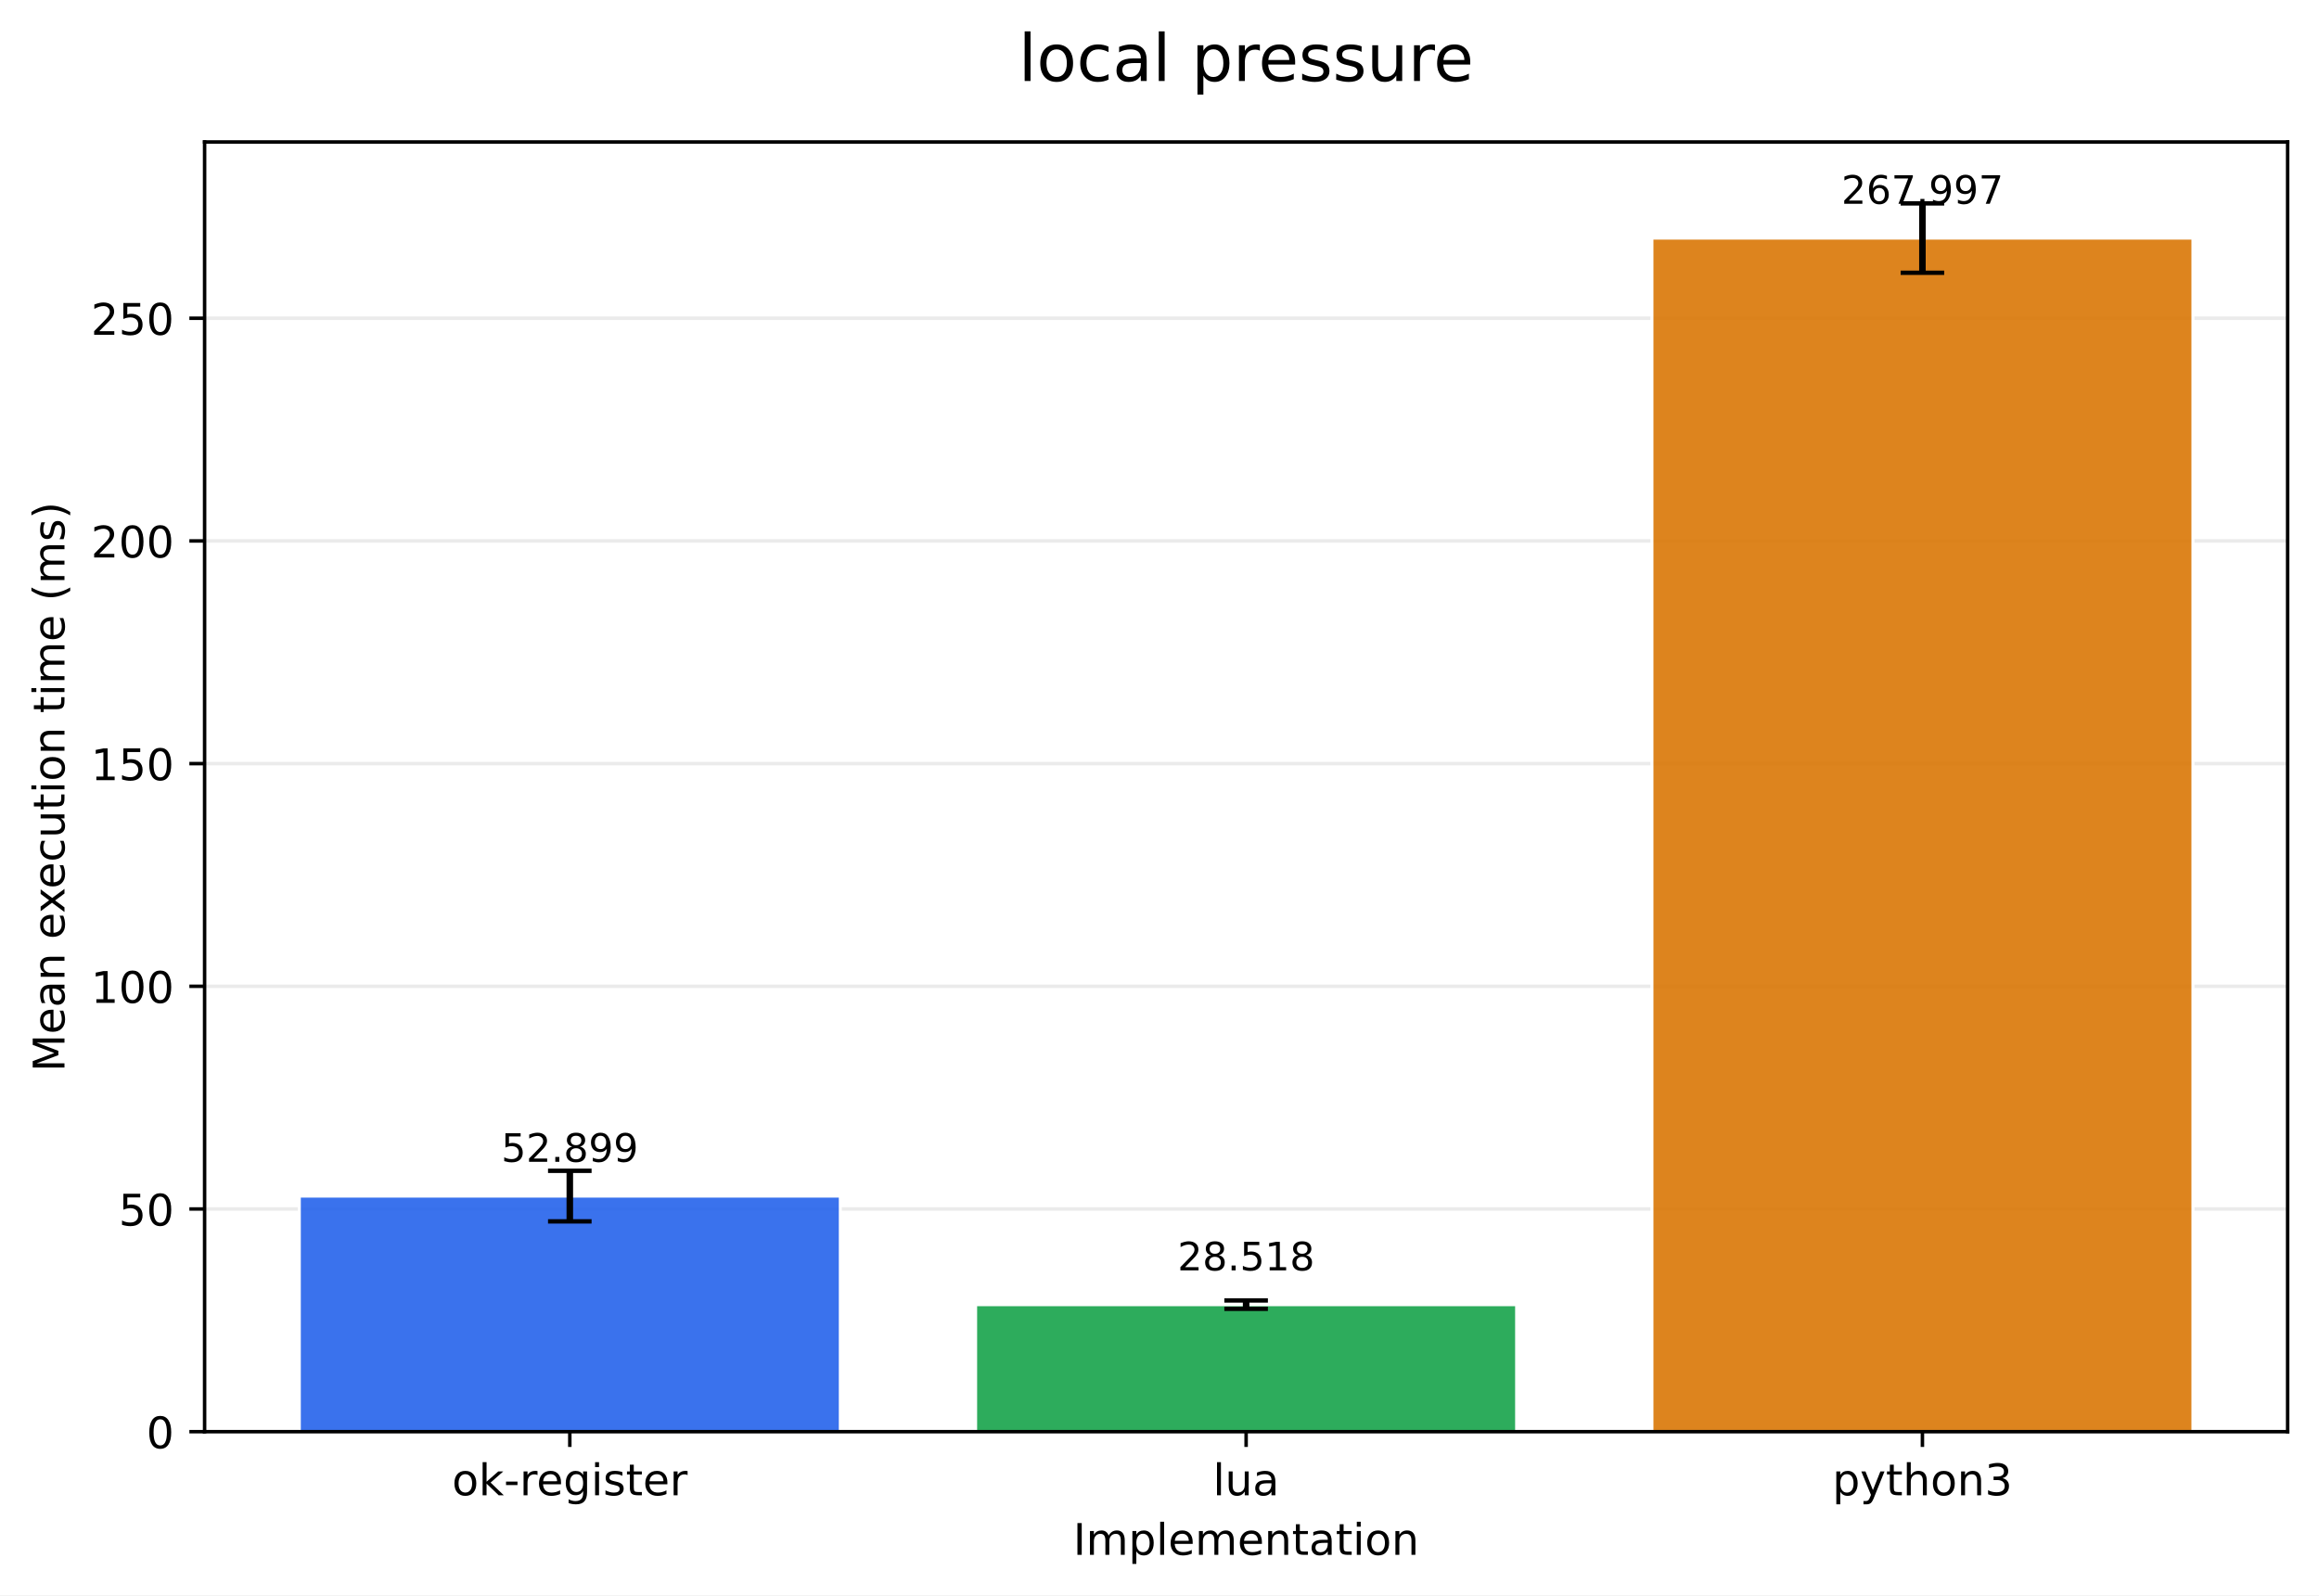
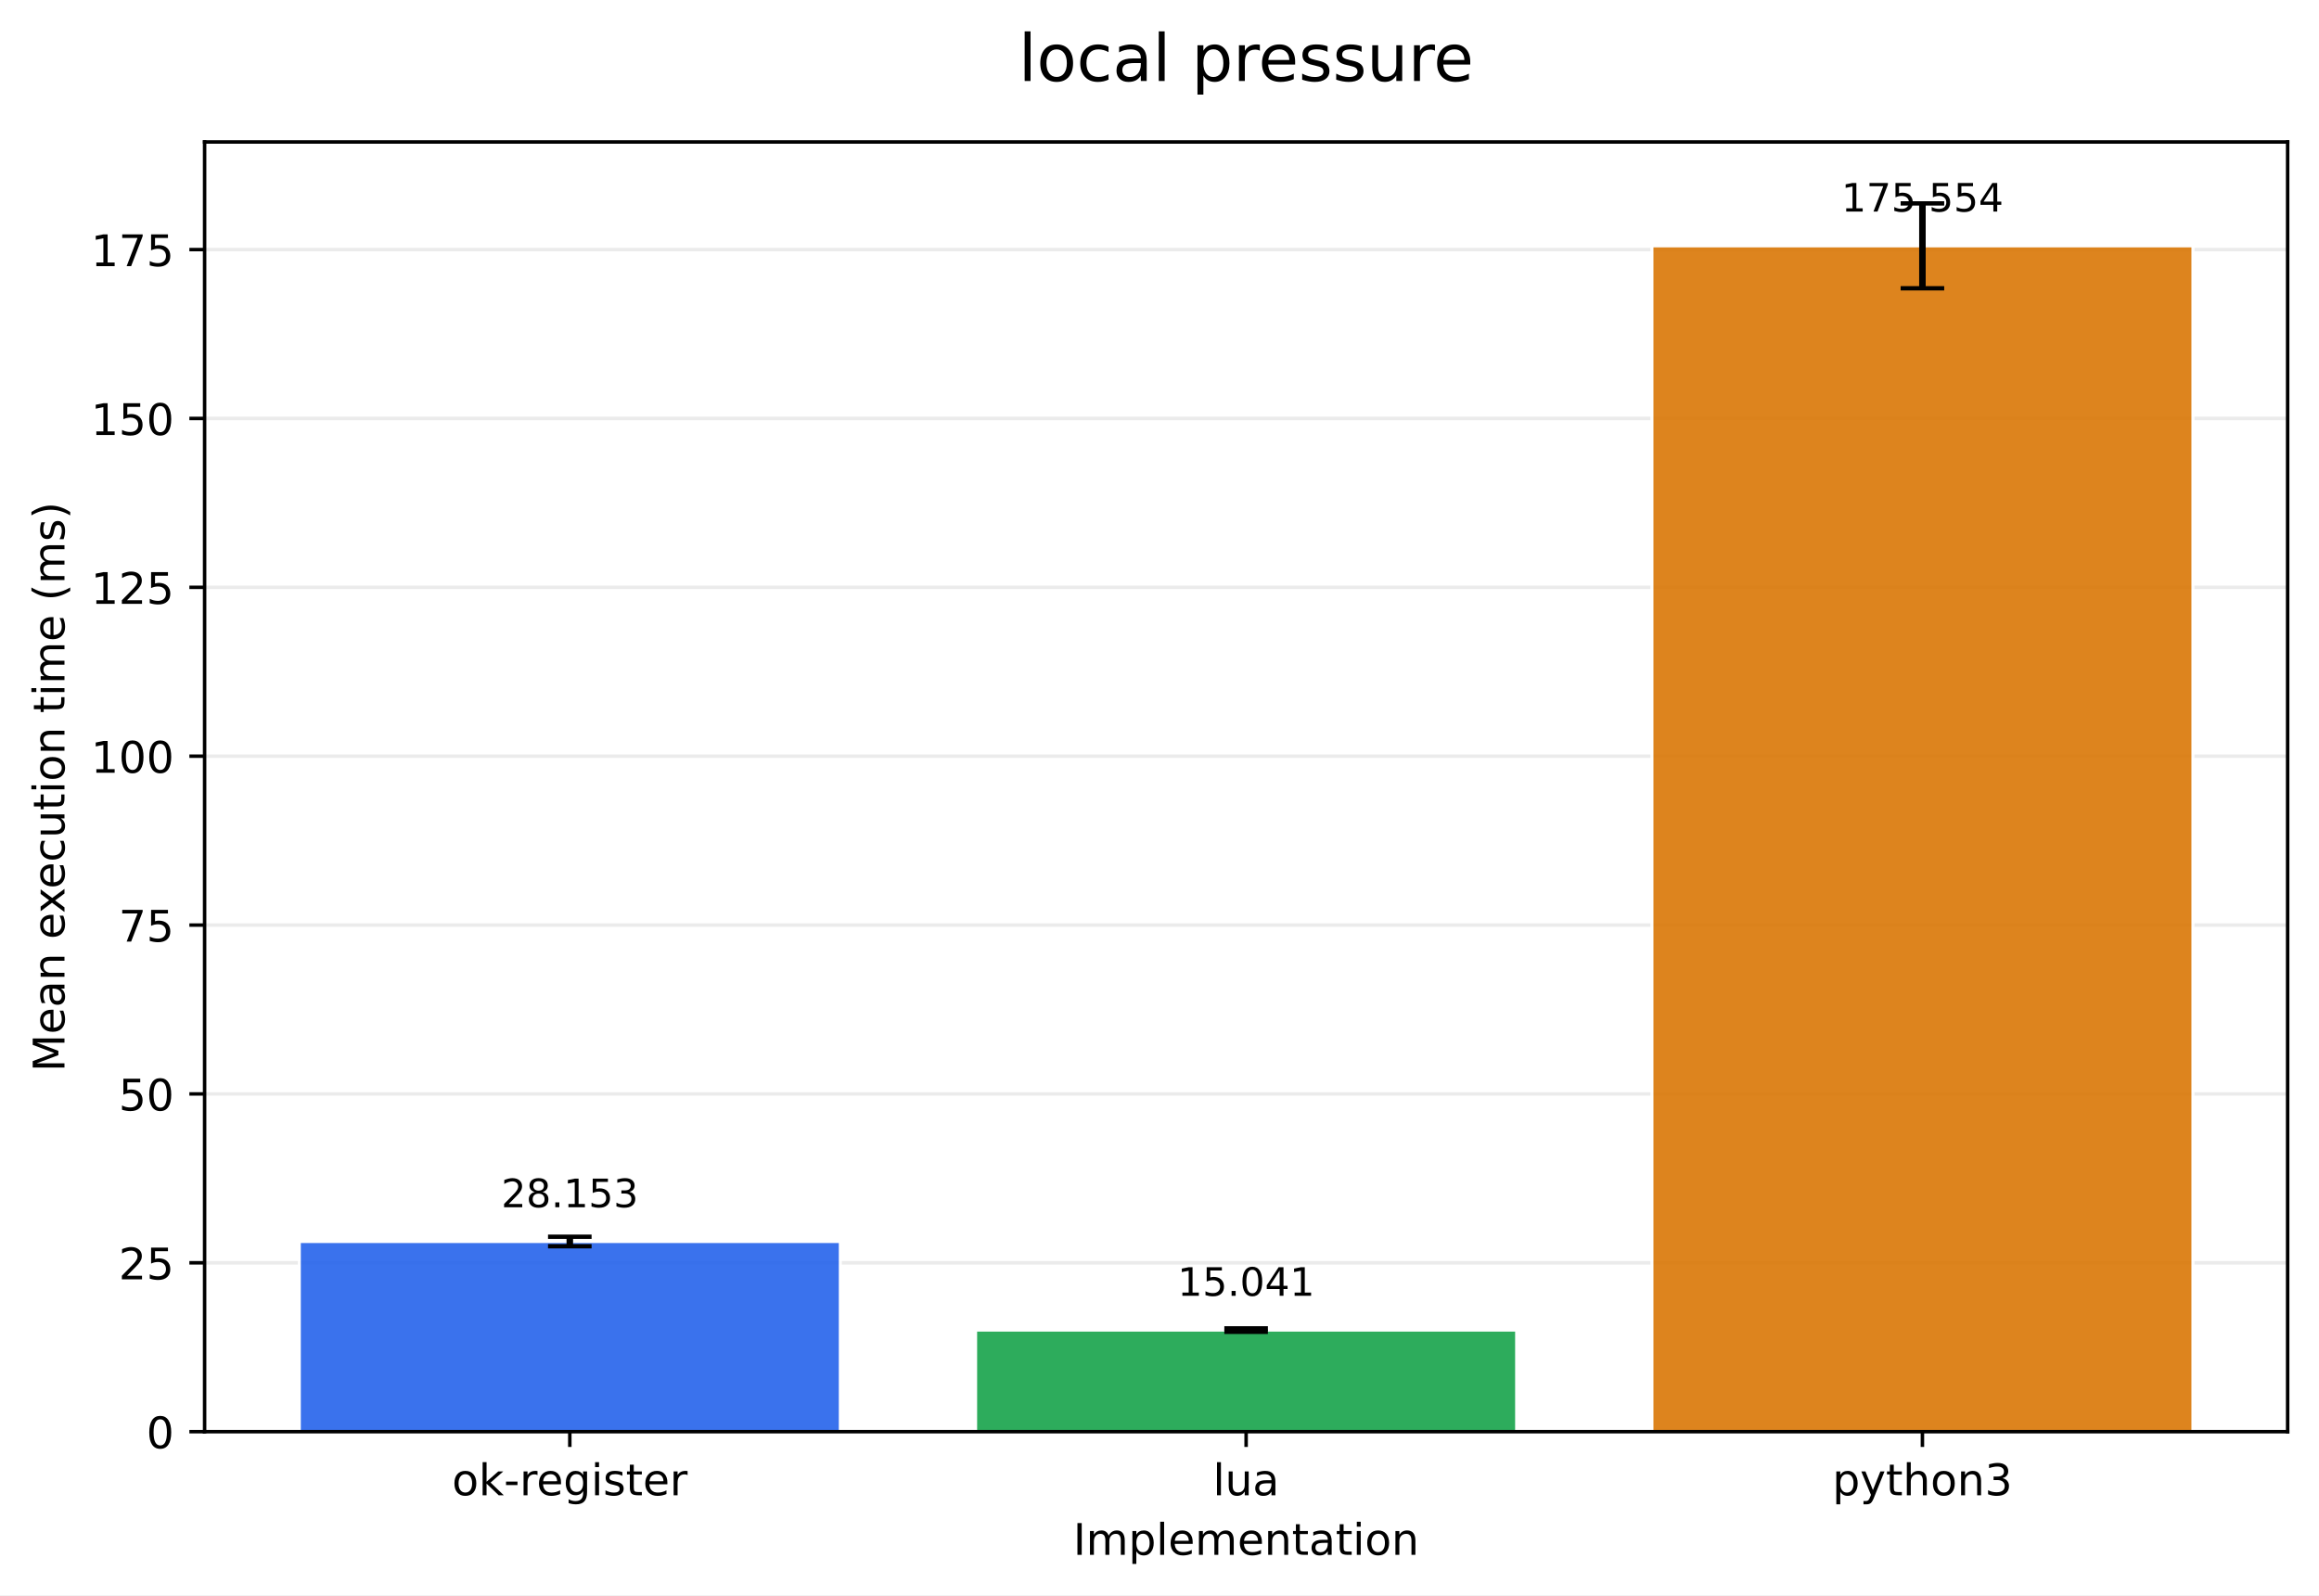
<svg xmlns="http://www.w3.org/2000/svg" xmlns:xlink="http://www.w3.org/1999/xlink" width="532.316pt" height="366.274pt" viewBox="0 0 532.316 366.274" version="1.1">
  <defs>
    <style type="text/css">*{stroke-linejoin: round; stroke-linecap: butt}</style>
  </defs>
  <g id="figure_1">
    <g id="patch_1">
      <path d="M 0 366.274  L 532.316 366.274  L 532.316 0  L 0 0  z " style="fill: #ffffff" />
    </g>
    <g id="axes_1">
      <g id="patch_2">
        <path d="M 46.966 328.718  L 525.116 328.718  L 525.116 32.598  L 46.966 32.598  z " style="fill: #ffffff" />
      </g>
      <g id="matplotlib.axis_1">
        <g id="xtick_1">
          <g id="line2d_1">
            <defs>
-               <path id="mec64d82620" d="M 0 0  L 0 3.5  " style="stroke: #000000; stroke-width: 0.8" />
+               <path id="m45ee5b6b81" d="M 0 0  L 0 3.5  " style="stroke: #000000; stroke-width: 0.8" />
            </defs>
            <g>
-               <use xlink:href="#mec64d82620" x="130.797" y="328.718" style="stroke: #000000; stroke-width: 0.8" />
+               <use xlink:href="#m45ee5b6b81" x="130.797" y="328.718" style="stroke: #000000; stroke-width: 0.8" />
            </g>
          </g>
          <g id="text_1">
            <g transform="translate(103.7588 343.3161) scale(0.1 -0.1)">
              <defs>
                <path id="DejaVuSans-6f" d="M 1959 3097  Q 1497 3097 1228 2736  Q 959 2375 959 1747  Q 959 1119 1226 758  Q 1494 397 1959 397  Q 2419 397 2687 759  Q 2956 1122 2956 1747  Q 2956 2369 2687 2733  Q 2419 3097 1959 3097  z M 1959 3584  Q 2709 3584 3137 3096  Q 3566 2609 3566 1747  Q 3566 888 3137 398  Q 2709 -91 1959 -91  Q 1206 -91 779 398  Q 353 888 353 1747  Q 353 2609 779 3096  Q 1206 3584 1959 3584  z " transform="scale(0.015625)" />
                <path id="DejaVuSans-6b" d="M 581 4863  L 1159 4863  L 1159 1991  L 2875 3500  L 3609 3500  L 1753 1863  L 3688 0  L 2938 0  L 1159 1709  L 1159 0  L 581 0  L 581 4863  z " transform="scale(0.015625)" />
                <path id="DejaVuSans-2d" d="M 313 2009  L 1997 2009  L 1997 1497  L 313 1497  L 313 2009  z " transform="scale(0.015625)" />
                <path id="DejaVuSans-72" d="M 2631 2963  Q 2534 3019 2420 3045  Q 2306 3072 2169 3072  Q 1681 3072 1420 2755  Q 1159 2438 1159 1844  L 1159 0  L 581 0  L 581 3500  L 1159 3500  L 1159 2956  Q 1341 3275 1631 3429  Q 1922 3584 2338 3584  Q 2397 3584 2469 3576  Q 2541 3569 2628 3553  L 2631 2963  z " transform="scale(0.015625)" />
                <path id="DejaVuSans-65" d="M 3597 1894  L 3597 1613  L 953 1613  Q 991 1019 1311 708  Q 1631 397 2203 397  Q 2534 397 2845 478  Q 3156 559 3463 722  L 3463 178  Q 3153 47 2828 -22  Q 2503 -91 2169 -91  Q 1331 -91 842 396  Q 353 884 353 1716  Q 353 2575 817 3079  Q 1281 3584 2069 3584  Q 2775 3584 3186 3129  Q 3597 2675 3597 1894  z M 3022 2063  Q 3016 2534 2758 2815  Q 2500 3097 2075 3097  Q 1594 3097 1305 2825  Q 1016 2553 972 2059  L 3022 2063  z " transform="scale(0.015625)" />
                <path id="DejaVuSans-67" d="M 2906 1791  Q 2906 2416 2648 2759  Q 2391 3103 1925 3103  Q 1463 3103 1205 2759  Q 947 2416 947 1791  Q 947 1169 1205 825  Q 1463 481 1925 481  Q 2391 481 2648 825  Q 2906 1169 2906 1791  z M 3481 434  Q 3481 -459 3084 -895  Q 2688 -1331 1869 -1331  Q 1566 -1331 1297 -1286  Q 1028 -1241 775 -1147  L 775 -588  Q 1028 -725 1275 -790  Q 1522 -856 1778 -856  Q 2344 -856 2625 -561  Q 2906 -266 2906 331  L 2906 616  Q 2728 306 2450 153  Q 2172 0 1784 0  Q 1141 0 747 490  Q 353 981 353 1791  Q 353 2603 747 3093  Q 1141 3584 1784 3584  Q 2172 3584 2450 3431  Q 2728 3278 2906 2969  L 2906 3500  L 3481 3500  L 3481 434  z " transform="scale(0.015625)" />
                <path id="DejaVuSans-69" d="M 603 3500  L 1178 3500  L 1178 0  L 603 0  L 603 3500  z M 603 4863  L 1178 4863  L 1178 4134  L 603 4134  L 603 4863  z " transform="scale(0.015625)" />
                <path id="DejaVuSans-73" d="M 2834 3397  L 2834 2853  Q 2591 2978 2328 3040  Q 2066 3103 1784 3103  Q 1356 3103 1142 2972  Q 928 2841 928 2578  Q 928 2378 1081 2264  Q 1234 2150 1697 2047  L 1894 2003  Q 2506 1872 2764 1633  Q 3022 1394 3022 966  Q 3022 478 2636 193  Q 2250 -91 1575 -91  Q 1294 -91 989 -36  Q 684 19 347 128  L 347 722  Q 666 556 975 473  Q 1284 391 1588 391  Q 1994 391 2212 530  Q 2431 669 2431 922  Q 2431 1156 2273 1281  Q 2116 1406 1581 1522  L 1381 1569  Q 847 1681 609 1914  Q 372 2147 372 2553  Q 372 3047 722 3315  Q 1072 3584 1716 3584  Q 2034 3584 2315 3537  Q 2597 3491 2834 3397  z " transform="scale(0.015625)" />
                <path id="DejaVuSans-74" d="M 1172 4494  L 1172 3500  L 2356 3500  L 2356 3053  L 1172 3053  L 1172 1153  Q 1172 725 1289 603  Q 1406 481 1766 481  L 2356 481  L 2356 0  L 1766 0  Q 1100 0 847 248  Q 594 497 594 1153  L 594 3053  L 172 3053  L 172 3500  L 594 3500  L 594 4494  L 1172 4494  z " transform="scale(0.015625)" />
              </defs>
              <use xlink:href="#DejaVuSans-6f" />
              <use xlink:href="#DejaVuSans-6b" transform="translate(61.18164 0)" />
              <use xlink:href="#DejaVuSans-2d" transform="translate(119.0918 0)" />
              <use xlink:href="#DejaVuSans-72" transform="translate(155.1758 0)" />
              <use xlink:href="#DejaVuSans-65" transform="translate(194.0391 0)" />
              <use xlink:href="#DejaVuSans-67" transform="translate(255.5625 0)" />
              <use xlink:href="#DejaVuSans-69" transform="translate(319.0391 0)" />
              <use xlink:href="#DejaVuSans-73" transform="translate(346.8223 0)" />
              <use xlink:href="#DejaVuSans-74" transform="translate(398.9219 0)" />
              <use xlink:href="#DejaVuSans-65" transform="translate(438.1309 0)" />
              <use xlink:href="#DejaVuSans-72" transform="translate(499.6543 0)" />
            </g>
          </g>
        </g>
        <g id="xtick_2">
          <g id="line2d_2">
            <g>
-               <use xlink:href="#mec64d82620" x="286.041" y="328.718" style="stroke: #000000; stroke-width: 0.8" />
+               <use xlink:href="#m45ee5b6b81" x="286.041" y="328.718" style="stroke: #000000; stroke-width: 0.8" />
            </g>
          </g>
          <g id="text_2">
            <g transform="translate(278.4187 343.3161) scale(0.1 -0.1)">
              <defs>
                <path id="DejaVuSans-6c" d="M 603 4863  L 1178 4863  L 1178 0  L 603 0  L 603 4863  z " transform="scale(0.015625)" />
                <path id="DejaVuSans-75" d="M 544 1381  L 544 3500  L 1119 3500  L 1119 1403  Q 1119 906 1312 657  Q 1506 409 1894 409  Q 2359 409 2629 706  Q 2900 1003 2900 1516  L 2900 3500  L 3475 3500  L 3475 0  L 2900 0  L 2900 538  Q 2691 219 2414 64  Q 2138 -91 1772 -91  Q 1169 -91 856 284  Q 544 659 544 1381  z M 1991 3584  L 1991 3584  z " transform="scale(0.015625)" />
                <path id="DejaVuSans-61" d="M 2194 1759  Q 1497 1759 1228 1600  Q 959 1441 959 1056  Q 959 750 1161 570  Q 1363 391 1709 391  Q 2188 391 2477 730  Q 2766 1069 2766 1631  L 2766 1759  L 2194 1759  z M 3341 1997  L 3341 0  L 2766 0  L 2766 531  Q 2569 213 2275 61  Q 1981 -91 1556 -91  Q 1019 -91 701 211  Q 384 513 384 1019  Q 384 1609 779 1909  Q 1175 2209 1959 2209  L 2766 2209  L 2766 2266  Q 2766 2663 2505 2880  Q 2244 3097 1772 3097  Q 1472 3097 1187 3025  Q 903 2953 641 2809  L 641 3341  Q 956 3463 1253 3523  Q 1550 3584 1831 3584  Q 2591 3584 2966 3190  Q 3341 2797 3341 1997  z " transform="scale(0.015625)" />
              </defs>
              <use xlink:href="#DejaVuSans-6c" />
              <use xlink:href="#DejaVuSans-75" transform="translate(27.7832 0)" />
              <use xlink:href="#DejaVuSans-61" transform="translate(91.16211 0)" />
            </g>
          </g>
        </g>
        <g id="xtick_3">
          <g id="line2d_3">
            <g>
-               <use xlink:href="#mec64d82620" x="441.284" y="328.718" style="stroke: #000000; stroke-width: 0.8" />
+               <use xlink:href="#m45ee5b6b81" x="441.284" y="328.718" style="stroke: #000000; stroke-width: 0.8" />
            </g>
          </g>
          <g id="text_3">
            <g transform="translate(420.6123 343.3161) scale(0.1 -0.1)">
              <defs>
                <path id="DejaVuSans-70" d="M 1159 525  L 1159 -1331  L 581 -1331  L 581 3500  L 1159 3500  L 1159 2969  Q 1341 3281 1617 3432  Q 1894 3584 2278 3584  Q 2916 3584 3314 3078  Q 3713 2572 3713 1747  Q 3713 922 3314 415  Q 2916 -91 2278 -91  Q 1894 -91 1617 61  Q 1341 213 1159 525  z M 3116 1747  Q 3116 2381 2855 2742  Q 2594 3103 2138 3103  Q 1681 3103 1420 2742  Q 1159 2381 1159 1747  Q 1159 1113 1420 752  Q 1681 391 2138 391  Q 2594 391 2855 752  Q 3116 1113 3116 1747  z " transform="scale(0.015625)" />
                <path id="DejaVuSans-79" d="M 2059 -325  Q 1816 -950 1584 -1140  Q 1353 -1331 966 -1331  L 506 -1331  L 506 -850  L 844 -850  Q 1081 -850 1212 -737  Q 1344 -625 1503 -206  L 1606 56  L 191 3500  L 800 3500  L 1894 763  L 2988 3500  L 3597 3500  L 2059 -325  z " transform="scale(0.015625)" />
                <path id="DejaVuSans-68" d="M 3513 2113  L 3513 0  L 2938 0  L 2938 2094  Q 2938 2591 2744 2837  Q 2550 3084 2163 3084  Q 1697 3084 1428 2787  Q 1159 2491 1159 1978  L 1159 0  L 581 0  L 581 4863  L 1159 4863  L 1159 2956  Q 1366 3272 1645 3428  Q 1925 3584 2291 3584  Q 2894 3584 3203 3211  Q 3513 2838 3513 2113  z " transform="scale(0.015625)" />
                <path id="DejaVuSans-6e" d="M 3513 2113  L 3513 0  L 2938 0  L 2938 2094  Q 2938 2591 2744 2837  Q 2550 3084 2163 3084  Q 1697 3084 1428 2787  Q 1159 2491 1159 1978  L 1159 0  L 581 0  L 581 3500  L 1159 3500  L 1159 2956  Q 1366 3272 1645 3428  Q 1925 3584 2291 3584  Q 2894 3584 3203 3211  Q 3513 2838 3513 2113  z " transform="scale(0.015625)" />
                <path id="DejaVuSans-33" d="M 2597 2516  Q 3050 2419 3304 2112  Q 3559 1806 3559 1356  Q 3559 666 3084 287  Q 2609 -91 1734 -91  Q 1441 -91 1130 -33  Q 819 25 488 141  L 488 750  Q 750 597 1062 519  Q 1375 441 1716 441  Q 2309 441 2620 675  Q 2931 909 2931 1356  Q 2931 1769 2642 2001  Q 2353 2234 1838 2234  L 1294 2234  L 1294 2753  L 1863 2753  Q 2328 2753 2575 2939  Q 2822 3125 2822 3475  Q 2822 3834 2567 4026  Q 2313 4219 1838 4219  Q 1578 4219 1281 4162  Q 984 4106 628 3988  L 628 4550  Q 988 4650 1302 4700  Q 1616 4750 1894 4750  Q 2613 4750 3031 4423  Q 3450 4097 3450 3541  Q 3450 3153 3228 2886  Q 3006 2619 2597 2516  z " transform="scale(0.015625)" />
              </defs>
              <use xlink:href="#DejaVuSans-70" />
              <use xlink:href="#DejaVuSans-79" transform="translate(63.47656 0)" />
              <use xlink:href="#DejaVuSans-74" transform="translate(122.6562 0)" />
              <use xlink:href="#DejaVuSans-68" transform="translate(161.8652 0)" />
              <use xlink:href="#DejaVuSans-6f" transform="translate(225.2441 0)" />
              <use xlink:href="#DejaVuSans-6e" transform="translate(286.4258 0)" />
              <use xlink:href="#DejaVuSans-33" transform="translate(349.8047 0)" />
            </g>
          </g>
        </g>
        <g id="text_4">
          <g transform="translate(246.3383 356.9942) scale(0.1 -0.1)">
            <defs>
              <path id="DejaVuSans-49" d="M 628 4666  L 1259 4666  L 1259 0  L 628 0  L 628 4666  z " transform="scale(0.015625)" />
              <path id="DejaVuSans-6d" d="M 3328 2828  Q 3544 3216 3844 3400  Q 4144 3584 4550 3584  Q 5097 3584 5394 3201  Q 5691 2819 5691 2113  L 5691 0  L 5113 0  L 5113 2094  Q 5113 2597 4934 2840  Q 4756 3084 4391 3084  Q 3944 3084 3684 2787  Q 3425 2491 3425 1978  L 3425 0  L 2847 0  L 2847 2094  Q 2847 2600 2669 2842  Q 2491 3084 2119 3084  Q 1678 3084 1418 2786  Q 1159 2488 1159 1978  L 1159 0  L 581 0  L 581 3500  L 1159 3500  L 1159 2956  Q 1356 3278 1631 3431  Q 1906 3584 2284 3584  Q 2666 3584 2933 3390  Q 3200 3197 3328 2828  z " transform="scale(0.015625)" />
            </defs>
            <use xlink:href="#DejaVuSans-49" />
            <use xlink:href="#DejaVuSans-6d" transform="translate(29.49219 0)" />
            <use xlink:href="#DejaVuSans-70" transform="translate(126.9043 0)" />
            <use xlink:href="#DejaVuSans-6c" transform="translate(190.3809 0)" />
            <use xlink:href="#DejaVuSans-65" transform="translate(218.1641 0)" />
            <use xlink:href="#DejaVuSans-6d" transform="translate(279.6875 0)" />
            <use xlink:href="#DejaVuSans-65" transform="translate(377.0996 0)" />
            <use xlink:href="#DejaVuSans-6e" transform="translate(438.623 0)" />
            <use xlink:href="#DejaVuSans-74" transform="translate(502.002 0)" />
            <use xlink:href="#DejaVuSans-61" transform="translate(541.2109 0)" />
            <use xlink:href="#DejaVuSans-74" transform="translate(602.4902 0)" />
            <use xlink:href="#DejaVuSans-69" transform="translate(641.6992 0)" />
            <use xlink:href="#DejaVuSans-6f" transform="translate(669.4824 0)" />
            <use xlink:href="#DejaVuSans-6e" transform="translate(730.6641 0)" />
          </g>
        </g>
      </g>
      <g id="matplotlib.axis_2">
        <g id="ytick_1">
          <g id="line2d_4">
-             <path d="M 46.966 328.718  L 525.116 328.718  " clip-path="url(#p38298cc4ee)" style="fill: none; stroke: #b0b0b0; stroke-opacity: 0.25; stroke-width: 0.8; stroke-linecap: square" />
+             <path d="M 46.966 328.718  L 525.116 328.718  " clip-path="url(#pf806abe4cd)" style="fill: none; stroke: #b0b0b0; stroke-opacity: 0.25; stroke-width: 0.8; stroke-linecap: square" />
          </g>
          <g id="line2d_5">
            <defs>
-               <path id="md4345f198c" d="M 0 0  L -3.5 0  " style="stroke: #000000; stroke-width: 0.8" />
+               <path id="m509bac3cd0" d="M 0 0  L -3.5 0  " style="stroke: #000000; stroke-width: 0.8" />
            </defs>
            <g>
-               <use xlink:href="#md4345f198c" x="46.966" y="328.718" style="stroke: #000000; stroke-width: 0.8" />
+               <use xlink:href="#m509bac3cd0" x="46.966" y="328.718" style="stroke: #000000; stroke-width: 0.8" />
            </g>
          </g>
          <g id="text_5">
            <g transform="translate(33.60312 332.5169) scale(0.1 -0.1)">
              <defs>
                <path id="DejaVuSans-30" d="M 2034 4250  Q 1547 4250 1301 3770  Q 1056 3291 1056 2328  Q 1056 1369 1301 889  Q 1547 409 2034 409  Q 2525 409 2770 889  Q 3016 1369 3016 2328  Q 3016 3291 2770 3770  Q 2525 4250 2034 4250  z M 2034 4750  Q 2819 4750 3233 4129  Q 3647 3509 3647 2328  Q 3647 1150 3233 529  Q 2819 -91 2034 -91  Q 1250 -91 836 529  Q 422 1150 422 2328  Q 422 3509 836 4129  Q 1250 4750 2034 4750  z " transform="scale(0.015625)" />
              </defs>
              <use xlink:href="#DejaVuSans-30" />
            </g>
          </g>
        </g>
        <g id="ytick_2">
          <g id="line2d_6">
-             <path d="M 46.966 277.588  L 525.116 277.588  " clip-path="url(#p38298cc4ee)" style="fill: none; stroke: #b0b0b0; stroke-opacity: 0.25; stroke-width: 0.8; stroke-linecap: square" />
+             <path d="M 46.966 289.944  L 525.116 289.944  " clip-path="url(#pf806abe4cd)" style="fill: none; stroke: #b0b0b0; stroke-opacity: 0.25; stroke-width: 0.8; stroke-linecap: square" />
          </g>
          <g id="line2d_7">
            <g>
-               <use xlink:href="#md4345f198c" x="46.966" y="277.588" style="stroke: #000000; stroke-width: 0.8" />
+               <use xlink:href="#m509bac3cd0" x="46.966" y="289.944" style="stroke: #000000; stroke-width: 0.8" />
            </g>
          </g>
          <g id="text_6">
-             <g transform="translate(27.24063 281.387) scale(0.1 -0.1)">
-               <defs>
+             <g transform="translate(27.24063 293.7435) scale(0.1 -0.1)">
+               <defs>
+                 <path id="DejaVuSans-32" d="M 1228 531  L 3431 531  L 3431 0  L 469 0  L 469 531  Q 828 903 1448 1529  Q 2069 2156 2228 2338  Q 2531 2678 2651 2914  Q 2772 3150 2772 3378  Q 2772 3750 2511 3984  Q 2250 4219 1831 4219  Q 1534 4219 1204 4116  Q 875 4013 500 3803  L 500 4441  Q 881 4594 1212 4672  Q 1544 4750 1819 4750  Q 2544 4750 2975 4387  Q 3406 4025 3406 3419  Q 3406 3131 3298 2873  Q 3191 2616 2906 2266  Q 2828 2175 2409 1742  Q 1991 1309 1228 531  z " transform="scale(0.015625)" />
                <path id="DejaVuSans-35" d="M 691 4666  L 3169 4666  L 3169 4134  L 1269 4134  L 1269 2991  Q 1406 3038 1543 3061  Q 1681 3084 1819 3084  Q 2600 3084 3056 2656  Q 3513 2228 3513 1497  Q 3513 744 3044 326  Q 2575 -91 1722 -91  Q 1428 -91 1123 -41  Q 819 9 494 109  L 494 744  Q 775 591 1075 516  Q 1375 441 1709 441  Q 2250 441 2565 725  Q 2881 1009 2881 1497  Q 2881 1984 2565 2268  Q 2250 2553 1709 2553  Q 1456 2553 1204 2497  Q 953 2441 691 2322  L 691 4666  z " transform="scale(0.015625)" />
              </defs>
+               <use xlink:href="#DejaVuSans-32" />
+               <use xlink:href="#DejaVuSans-35" transform="translate(63.62305 0)" />
+             </g>
+           </g>
+         </g>
+         <g id="ytick_3">
+           <g id="line2d_8">
+             <path d="M 46.966 251.171  L 525.116 251.171  " clip-path="url(#pf806abe4cd)" style="fill: none; stroke: #b0b0b0; stroke-opacity: 0.25; stroke-width: 0.8; stroke-linecap: square" />
+           </g>
+           <g id="line2d_9">
+             <g>
+               <use xlink:href="#m509bac3cd0" x="46.966" y="251.171" style="stroke: #000000; stroke-width: 0.8" />
+             </g>
+           </g>
+           <g id="text_7">
+             <g transform="translate(27.24063 254.9702) scale(0.1 -0.1)">
              <use xlink:href="#DejaVuSans-35" />
              <use xlink:href="#DejaVuSans-30" transform="translate(63.62305 0)" />
            </g>
          </g>
        </g>
-         <g id="ytick_3">
-           <g id="line2d_8">
-             <path d="M 46.966 226.458  L 525.116 226.458  " clip-path="url(#p38298cc4ee)" style="fill: none; stroke: #b0b0b0; stroke-opacity: 0.25; stroke-width: 0.8; stroke-linecap: square" />
-           </g>
-           <g id="line2d_9">
-             <g>
-               <use xlink:href="#md4345f198c" x="46.966" y="226.458" style="stroke: #000000; stroke-width: 0.8" />
-             </g>
-           </g>
-           <g id="text_7">
-             <g transform="translate(20.87813 230.2571) scale(0.1 -0.1)">
+         <g id="ytick_4">
+           <g id="line2d_10">
+             <path d="M 46.966 212.398  L 525.116 212.398  " clip-path="url(#pf806abe4cd)" style="fill: none; stroke: #b0b0b0; stroke-opacity: 0.25; stroke-width: 0.8; stroke-linecap: square" />
+           </g>
+           <g id="line2d_11">
+             <g>
+               <use xlink:href="#m509bac3cd0" x="46.966" y="212.398" style="stroke: #000000; stroke-width: 0.8" />
+             </g>
+           </g>
+           <g id="text_8">
+             <g transform="translate(27.24063 216.1968) scale(0.1 -0.1)">
+               <defs>
+                 <path id="DejaVuSans-37" d="M 525 4666  L 3525 4666  L 3525 4397  L 1831 0  L 1172 0  L 2766 4134  L 525 4134  L 525 4666  z " transform="scale(0.015625)" />
+               </defs>
+               <use xlink:href="#DejaVuSans-37" />
+               <use xlink:href="#DejaVuSans-35" transform="translate(63.62305 0)" />
+             </g>
+           </g>
+         </g>
+         <g id="ytick_5">
+           <g id="line2d_12">
+             <path d="M 46.966 173.624  L 525.116 173.624  " clip-path="url(#pf806abe4cd)" style="fill: none; stroke: #b0b0b0; stroke-opacity: 0.25; stroke-width: 0.8; stroke-linecap: square" />
+           </g>
+           <g id="line2d_13">
+             <g>
+               <use xlink:href="#m509bac3cd0" x="46.966" y="173.624" style="stroke: #000000; stroke-width: 0.8" />
+             </g>
+           </g>
+           <g id="text_9">
+             <g transform="translate(20.87813 177.4235) scale(0.1 -0.1)">
              <defs>
                <path id="DejaVuSans-31" d="M 794 531  L 1825 531  L 1825 4091  L 703 3866  L 703 4441  L 1819 4666  L 2450 4666  L 2450 531  L 3481 531  L 3481 0  L 794 0  L 794 531  z " transform="scale(0.015625)" />
              </defs>
              <use xlink:href="#DejaVuSans-31" />
              <use xlink:href="#DejaVuSans-30" transform="translate(63.62305 0)" />
              <use xlink:href="#DejaVuSans-30" transform="translate(127.2461 0)" />
            </g>
          </g>
        </g>
-         <g id="ytick_4">
-           <g id="line2d_10">
-             <path d="M 46.966 175.328  L 525.116 175.328  " clip-path="url(#p38298cc4ee)" style="fill: none; stroke: #b0b0b0; stroke-opacity: 0.25; stroke-width: 0.8; stroke-linecap: square" />
-           </g>
-           <g id="line2d_11">
-             <g>
-               <use xlink:href="#md4345f198c" x="46.966" y="175.328" style="stroke: #000000; stroke-width: 0.8" />
-             </g>
-           </g>
-           <g id="text_8">
-             <g transform="translate(20.87813 179.1272) scale(0.1 -0.1)">
+         <g id="ytick_6">
+           <g id="line2d_14">
+             <path d="M 46.966 134.851  L 525.116 134.851  " clip-path="url(#pf806abe4cd)" style="fill: none; stroke: #b0b0b0; stroke-opacity: 0.25; stroke-width: 0.8; stroke-linecap: square" />
+           </g>
+           <g id="line2d_15">
+             <g>
+               <use xlink:href="#m509bac3cd0" x="46.966" y="134.851" style="stroke: #000000; stroke-width: 0.8" />
+             </g>
+           </g>
+           <g id="text_10">
+             <g transform="translate(20.87813 138.6502) scale(0.1 -0.1)">
+               <use xlink:href="#DejaVuSans-31" />
+               <use xlink:href="#DejaVuSans-32" transform="translate(63.62305 0)" />
+               <use xlink:href="#DejaVuSans-35" transform="translate(127.2461 0)" />
+             </g>
+           </g>
+         </g>
+         <g id="ytick_7">
+           <g id="line2d_16">
+             <path d="M 46.966 96.078  L 525.116 96.078  " clip-path="url(#pf806abe4cd)" style="fill: none; stroke: #b0b0b0; stroke-opacity: 0.25; stroke-width: 0.8; stroke-linecap: square" />
+           </g>
+           <g id="line2d_17">
+             <g>
+               <use xlink:href="#m509bac3cd0" x="46.966" y="96.078" style="stroke: #000000; stroke-width: 0.8" />
+             </g>
+           </g>
+           <g id="text_11">
+             <g transform="translate(20.87813 99.87682) scale(0.1 -0.1)">
              <use xlink:href="#DejaVuSans-31" />
              <use xlink:href="#DejaVuSans-35" transform="translate(63.62305 0)" />
              <use xlink:href="#DejaVuSans-30" transform="translate(127.2461 0)" />
            </g>
          </g>
        </g>
-         <g id="ytick_5">
-           <g id="line2d_12">
-             <path d="M 46.966 124.198  L 525.116 124.198  " clip-path="url(#p38298cc4ee)" style="fill: none; stroke: #b0b0b0; stroke-opacity: 0.25; stroke-width: 0.8; stroke-linecap: square" />
-           </g>
-           <g id="line2d_13">
-             <g>
-               <use xlink:href="#md4345f198c" x="46.966" y="124.198" style="stroke: #000000; stroke-width: 0.8" />
-             </g>
-           </g>
-           <g id="text_9">
-             <g transform="translate(20.87813 127.9974) scale(0.1 -0.1)">
-               <defs>
-                 <path id="DejaVuSans-32" d="M 1228 531  L 3431 531  L 3431 0  L 469 0  L 469 531  Q 828 903 1448 1529  Q 2069 2156 2228 2338  Q 2531 2678 2651 2914  Q 2772 3150 2772 3378  Q 2772 3750 2511 3984  Q 2250 4219 1831 4219  Q 1534 4219 1204 4116  Q 875 4013 500 3803  L 500 4441  Q 881 4594 1212 4672  Q 1544 4750 1819 4750  Q 2544 4750 2975 4387  Q 3406 4025 3406 3419  Q 3406 3131 3298 2873  Q 3191 2616 2906 2266  Q 2828 2175 2409 1742  Q 1991 1309 1228 531  z " transform="scale(0.015625)" />
-               </defs>
-               <use xlink:href="#DejaVuSans-32" />
-               <use xlink:href="#DejaVuSans-30" transform="translate(63.62305 0)" />
-               <use xlink:href="#DejaVuSans-30" transform="translate(127.2461 0)" />
-             </g>
-           </g>
-         </g>
-         <g id="ytick_6">
-           <g id="line2d_14">
-             <path d="M 46.966 73.068  L 525.116 73.068  " clip-path="url(#p38298cc4ee)" style="fill: none; stroke: #b0b0b0; stroke-opacity: 0.25; stroke-width: 0.8; stroke-linecap: square" />
-           </g>
-           <g id="line2d_15">
-             <g>
-               <use xlink:href="#md4345f198c" x="46.966" y="73.068" style="stroke: #000000; stroke-width: 0.8" />
-             </g>
-           </g>
-           <g id="text_10">
-             <g transform="translate(20.87813 76.86747) scale(0.1 -0.1)">
-               <use xlink:href="#DejaVuSans-32" />
-               <use xlink:href="#DejaVuSans-35" transform="translate(63.62305 0)" />
-               <use xlink:href="#DejaVuSans-30" transform="translate(127.2461 0)" />
-             </g>
-           </g>
-         </g>
-         <g id="text_11">
+         <g id="ytick_8">
+           <g id="line2d_18">
+             <path d="M 46.966 57.304  L 525.116 57.304  " clip-path="url(#pf806abe4cd)" style="fill: none; stroke: #b0b0b0; stroke-opacity: 0.25; stroke-width: 0.8; stroke-linecap: square" />
+           </g>
+           <g id="line2d_19">
+             <g>
+               <use xlink:href="#m509bac3cd0" x="46.966" y="57.304" style="stroke: #000000; stroke-width: 0.8" />
+             </g>
+           </g>
+           <g id="text_12">
+             <g transform="translate(20.87813 61.10347) scale(0.1 -0.1)">
+               <use xlink:href="#DejaVuSans-31" />
+               <use xlink:href="#DejaVuSans-37" transform="translate(63.62305 0)" />
+               <use xlink:href="#DejaVuSans-35" transform="translate(127.2461 0)" />
+             </g>
+           </g>
+         </g>
+         <g id="text_13">
          <g transform="translate(14.79844 246.085) rotate(-90) scale(0.1 -0.1)">
            <defs>
              <path id="DejaVuSans-4d" d="M 628 4666  L 1569 4666  L 2759 1491  L 3956 4666  L 4897 4666  L 4897 0  L 4281 0  L 4281 4097  L 3078 897  L 2444 897  L 1241 4097  L 1241 0  L 628 0  L 628 4666  z " transform="scale(0.015625)" />
              <path id="DejaVuSans-20" transform="scale(0.015625)" />
              <path id="DejaVuSans-78" d="M 3513 3500  L 2247 1797  L 3578 0  L 2900 0  L 1881 1375  L 863 0  L 184 0  L 1544 1831  L 300 3500  L 978 3500  L 1906 2253  L 2834 3500  L 3513 3500  z " transform="scale(0.015625)" />
              <path id="DejaVuSans-63" d="M 3122 3366  L 3122 2828  Q 2878 2963 2633 3030  Q 2388 3097 2138 3097  Q 1578 3097 1268 2742  Q 959 2388 959 1747  Q 959 1106 1268 751  Q 1578 397 2138 397  Q 2388 397 2633 464  Q 2878 531 3122 666  L 3122 134  Q 2881 22 2623 -34  Q 2366 -91 2075 -91  Q 1284 -91 818 406  Q 353 903 353 1747  Q 353 2603 823 3093  Q 1294 3584 2113 3584  Q 2378 3584 2631 3529  Q 2884 3475 3122 3366  z " transform="scale(0.015625)" />
              <path id="DejaVuSans-28" d="M 1984 4856  Q 1566 4138 1362 3434  Q 1159 2731 1159 2009  Q 1159 1288 1364 580  Q 1569 -128 1984 -844  L 1484 -844  Q 1016 -109 783 600  Q 550 1309 550 2009  Q 550 2706 781 3412  Q 1013 4119 1484 4856  L 1984 4856  z " transform="scale(0.015625)" />
              <path id="DejaVuSans-29" d="M 513 4856  L 1013 4856  Q 1481 4119 1714 3412  Q 1947 2706 1947 2009  Q 1947 1309 1714 600  Q 1481 -109 1013 -844  L 513 -844  Q 928 -128 1133 580  Q 1338 1288 1338 2009  Q 1338 2731 1133 3434  Q 928 4138 513 4856  z " transform="scale(0.015625)" />
            </defs>
            <use xlink:href="#DejaVuSans-4d" />
            <use xlink:href="#DejaVuSans-65" transform="translate(86.2793 0)" />
            <use xlink:href="#DejaVuSans-61" transform="translate(147.8027 0)" />
            <use xlink:href="#DejaVuSans-6e" transform="translate(209.082 0)" />
            <use xlink:href="#DejaVuSans-20" transform="translate(272.4609 0)" />
            <use xlink:href="#DejaVuSans-65" transform="translate(304.248 0)" />
            <use xlink:href="#DejaVuSans-78" transform="translate(364.0215 0)" />
            <use xlink:href="#DejaVuSans-65" transform="translate(420.0762 0)" />
            <use xlink:href="#DejaVuSans-63" transform="translate(481.5996 0)" />
            <use xlink:href="#DejaVuSans-75" transform="translate(536.5801 0)" />
            <use xlink:href="#DejaVuSans-74" transform="translate(599.959 0)" />
            <use xlink:href="#DejaVuSans-69" transform="translate(639.168 0)" />
            <use xlink:href="#DejaVuSans-6f" transform="translate(666.9512 0)" />
            <use xlink:href="#DejaVuSans-6e" transform="translate(728.1328 0)" />
            <use xlink:href="#DejaVuSans-20" transform="translate(791.5117 0)" />
            <use xlink:href="#DejaVuSans-74" transform="translate(823.2988 0)" />
            <use xlink:href="#DejaVuSans-69" transform="translate(862.5078 0)" />
            <use xlink:href="#DejaVuSans-6d" transform="translate(890.291 0)" />
            <use xlink:href="#DejaVuSans-65" transform="translate(987.7031 0)" />
            <use xlink:href="#DejaVuSans-20" transform="translate(1049.227 0)" />
            <use xlink:href="#DejaVuSans-28" transform="translate(1081.014 0)" />
            <use xlink:href="#DejaVuSans-6d" transform="translate(1120.027 0)" />
            <use xlink:href="#DejaVuSans-73" transform="translate(1217.439 0)" />
            <use xlink:href="#DejaVuSans-29" transform="translate(1269.539 0)" />
          </g>
        </g>
      </g>
      <g id="patch_3">
-         <path d="M 68.7 328.718  L 192.895 328.718  L 192.895 274.624  L 68.7 274.624  z " clip-path="url(#p38298cc4ee)" style="fill: #2563eb; opacity: 0.9; stroke: #ffffff; stroke-width: 0.7; stroke-linejoin: miter" />
+         <path d="M 68.7 328.718  L 192.895 328.718  L 192.895 285.054  L 68.7 285.054  z " clip-path="url(#pf806abe4cd)" style="fill: #2563eb; opacity: 0.9; stroke: #ffffff; stroke-width: 0.7; stroke-linejoin: miter" />
      </g>
      <g id="patch_4">
-         <path d="M 223.943 328.718  L 348.138 328.718  L 348.138 299.556  L 223.943 299.556  z " clip-path="url(#p38298cc4ee)" style="fill: #16a34a; opacity: 0.9; stroke: #ffffff; stroke-width: 0.7; stroke-linejoin: miter" />
+         <path d="M 223.943 328.718  L 348.138 328.718  L 348.138 305.39  L 223.943 305.39  z " clip-path="url(#pf806abe4cd)" style="fill: #16a34a; opacity: 0.9; stroke: #ffffff; stroke-width: 0.7; stroke-linejoin: miter" />
      </g>
      <g id="patch_5">
-         <path d="M 379.187 328.718  L 503.382 328.718  L 503.382 54.665  L 379.187 54.665  z " clip-path="url(#p38298cc4ee)" style="fill: #d97706; opacity: 0.9; stroke: #ffffff; stroke-width: 0.7; stroke-linejoin: miter" />
+         <path d="M 379.187 328.718  L 503.382 328.718  L 503.382 56.446  L 379.187 56.446  z " clip-path="url(#pf806abe4cd)" style="fill: #d97706; opacity: 0.9; stroke: #ffffff; stroke-width: 0.7; stroke-linejoin: miter" />
      </g>
      <g id="LineCollection_1">
-         <path d="M 130.797 280.428  L 130.797 268.82  " clip-path="url(#p38298cc4ee)" style="fill: none; stroke: #000000; stroke-width: 1.5" />
-         <path d="M 286.041 300.514  L 286.041 298.598  " clip-path="url(#p38298cc4ee)" style="fill: none; stroke: #000000; stroke-width: 1.5" />
-         <path d="M 441.284 62.63  L 441.284 46.699  " clip-path="url(#p38298cc4ee)" style="fill: none; stroke: #000000; stroke-width: 1.5" />
-       </g>
-       <g id="line2d_16">
+         <path d="M 130.797 286.147  L 130.797 283.961  " clip-path="url(#pf806abe4cd)" style="fill: none; stroke: #000000; stroke-width: 1.5" />
+         <path d="M 286.041 305.784  L 286.041 304.996  " clip-path="url(#pf806abe4cd)" style="fill: none; stroke: #000000; stroke-width: 1.5" />
+         <path d="M 441.284 66.193  L 441.284 46.699  " clip-path="url(#pf806abe4cd)" style="fill: none; stroke: #000000; stroke-width: 1.5" />
+       </g>
+       <g id="line2d_20">
        <defs>
-           <path id="m2cea30542d" d="M 5 0  L -5 -0  " style="stroke: #000000" />
+           <path id="m5b07f4f2b6" d="M 5 0  L -5 -0  " style="stroke: #000000" />
        </defs>
-         <g clip-path="url(#p38298cc4ee)">
-           <use xlink:href="#m2cea30542d" x="130.797" y="280.428" style="fill: #1f77b4; stroke: #000000" />
-           <use xlink:href="#m2cea30542d" x="286.041" y="300.514" style="fill: #1f77b4; stroke: #000000" />
-           <use xlink:href="#m2cea30542d" x="441.284" y="62.63" style="fill: #1f77b4; stroke: #000000" />
-         </g>
-       </g>
-       <g id="line2d_17">
-         <g clip-path="url(#p38298cc4ee)">
-           <use xlink:href="#m2cea30542d" x="130.797" y="268.82" style="fill: #1f77b4; stroke: #000000" />
-           <use xlink:href="#m2cea30542d" x="286.041" y="298.598" style="fill: #1f77b4; stroke: #000000" />
-           <use xlink:href="#m2cea30542d" x="441.284" y="46.699" style="fill: #1f77b4; stroke: #000000" />
+         <g clip-path="url(#pf806abe4cd)">
+           <use xlink:href="#m5b07f4f2b6" x="130.797" y="286.147" style="fill: #1f77b4; stroke: #000000" />
+           <use xlink:href="#m5b07f4f2b6" x="286.041" y="305.784" style="fill: #1f77b4; stroke: #000000" />
+           <use xlink:href="#m5b07f4f2b6" x="441.284" y="66.193" style="fill: #1f77b4; stroke: #000000" />
+         </g>
+       </g>
+       <g id="line2d_21">
+         <g clip-path="url(#pf806abe4cd)">
+           <use xlink:href="#m5b07f4f2b6" x="130.797" y="283.961" style="fill: #1f77b4; stroke: #000000" />
+           <use xlink:href="#m5b07f4f2b6" x="286.041" y="304.996" style="fill: #1f77b4; stroke: #000000" />
+           <use xlink:href="#m5b07f4f2b6" x="441.284" y="46.699" style="fill: #1f77b4; stroke: #000000" />
        </g>
      </g>
      <g id="patch_6">
        <path d="M 46.966 328.718  L 46.966 32.598  " style="fill: none; stroke: #000000; stroke-width: 0.8; stroke-linejoin: miter; stroke-linecap: square" />
      </g>
      <g id="patch_7">
        <path d="M 525.116 328.718  L 525.116 32.598  " style="fill: none; stroke: #000000; stroke-width: 0.8; stroke-linejoin: miter; stroke-linecap: square" />
      </g>
      <g id="patch_8">
        <path d="M 46.966 328.718  L 525.116 328.718  " style="fill: none; stroke: #000000; stroke-width: 0.8; stroke-linejoin: miter; stroke-linecap: square" />
      </g>
      <g id="patch_9">
        <path d="M 46.966 32.598  L 525.116 32.598  " style="fill: none; stroke: #000000; stroke-width: 0.8; stroke-linejoin: miter; stroke-linecap: square" />
      </g>
-       <g id="text_12">
-         <g transform="translate(115.0513 266.752) scale(0.09 -0.09)">
+       <g id="text_14">
+         <g transform="translate(115.0513 277.182) scale(0.09 -0.09)">
          <defs>
+             <path id="DejaVuSans-38" d="M 2034 2216  Q 1584 2216 1326 1975  Q 1069 1734 1069 1313  Q 1069 891 1326 650  Q 1584 409 2034 409  Q 2484 409 2743 651  Q 3003 894 3003 1313  Q 3003 1734 2745 1975  Q 2488 2216 2034 2216  z M 1403 2484  Q 997 2584 770 2862  Q 544 3141 544 3541  Q 544 4100 942 4425  Q 1341 4750 2034 4750  Q 2731 4750 3128 4425  Q 3525 4100 3525 3541  Q 3525 3141 3298 2862  Q 3072 2584 2669 2484  Q 3125 2378 3379 2068  Q 3634 1759 3634 1313  Q 3634 634 3220 271  Q 2806 -91 2034 -91  Q 1263 -91 848 271  Q 434 634 434 1313  Q 434 1759 690 2068  Q 947 2378 1403 2484  z M 1172 3481  Q 1172 3119 1398 2916  Q 1625 2713 2034 2713  Q 2441 2713 2670 2916  Q 2900 3119 2900 3481  Q 2900 3844 2670 4047  Q 2441 4250 2034 4250  Q 1625 4250 1398 4047  Q 1172 3844 1172 3481  z " transform="scale(0.015625)" />
            <path id="DejaVuSans-2e" d="M 684 794  L 1344 794  L 1344 0  L 684 0  L 684 794  z " transform="scale(0.015625)" />
-             <path id="DejaVuSans-38" d="M 2034 2216  Q 1584 2216 1326 1975  Q 1069 1734 1069 1313  Q 1069 891 1326 650  Q 1584 409 2034 409  Q 2484 409 2743 651  Q 3003 894 3003 1313  Q 3003 1734 2745 1975  Q 2488 2216 2034 2216  z M 1403 2484  Q 997 2584 770 2862  Q 544 3141 544 3541  Q 544 4100 942 4425  Q 1341 4750 2034 4750  Q 2731 4750 3128 4425  Q 3525 4100 3525 3541  Q 3525 3141 3298 2862  Q 3072 2584 2669 2484  Q 3125 2378 3379 2068  Q 3634 1759 3634 1313  Q 3634 634 3220 271  Q 2806 -91 2034 -91  Q 1263 -91 848 271  Q 434 634 434 1313  Q 434 1759 690 2068  Q 947 2378 1403 2484  z M 1172 3481  Q 1172 3119 1398 2916  Q 1625 2713 2034 2713  Q 2441 2713 2670 2916  Q 2900 3119 2900 3481  Q 2900 3844 2670 4047  Q 2441 4250 2034 4250  Q 1625 4250 1398 4047  Q 1172 3844 1172 3481  z " transform="scale(0.015625)" />
-             <path id="DejaVuSans-39" d="M 703 97  L 703 672  Q 941 559 1184 500  Q 1428 441 1663 441  Q 2288 441 2617 861  Q 2947 1281 2994 2138  Q 2813 1869 2534 1725  Q 2256 1581 1919 1581  Q 1219 1581 811 2004  Q 403 2428 403 3163  Q 403 3881 828 4315  Q 1253 4750 1959 4750  Q 2769 4750 3195 4129  Q 3622 3509 3622 2328  Q 3622 1225 3098 567  Q 2575 -91 1691 -91  Q 1453 -91 1209 -44  Q 966 3 703 97  z M 1959 2075  Q 2384 2075 2632 2365  Q 2881 2656 2881 3163  Q 2881 3666 2632 3958  Q 2384 4250 1959 4250  Q 1534 4250 1286 3958  Q 1038 3666 1038 3163  Q 1038 2656 1286 2365  Q 1534 2075 1959 2075  z " transform="scale(0.015625)" />
          </defs>
-           <use xlink:href="#DejaVuSans-35" />
-           <use xlink:href="#DejaVuSans-32" transform="translate(63.62305 0)" />
-           <use xlink:href="#DejaVuSans-2e" transform="translate(127.2461 0)" />
-           <use xlink:href="#DejaVuSans-38" transform="translate(159.0332 0)" />
-           <use xlink:href="#DejaVuSans-39" transform="translate(222.6562 0)" />
-           <use xlink:href="#DejaVuSans-39" transform="translate(286.2793 0)" />
-         </g>
-       </g>
-       <g id="text_13">
-         <g transform="translate(270.2948 291.6839) scale(0.09 -0.09)">
          <use xlink:href="#DejaVuSans-32" />
          <use xlink:href="#DejaVuSans-38" transform="translate(63.62305 0)" />
          <use xlink:href="#DejaVuSans-2e" transform="translate(127.2461 0)" />
-           <use xlink:href="#DejaVuSans-35" transform="translate(159.0332 0)" />
-           <use xlink:href="#DejaVuSans-31" transform="translate(222.6562 0)" />
-           <use xlink:href="#DejaVuSans-38" transform="translate(286.2793 0)" />
-         </g>
-       </g>
-       <g id="text_14">
-         <g transform="translate(422.6752 46.79279) scale(0.09 -0.09)">
+           <use xlink:href="#DejaVuSans-31" transform="translate(159.0332 0)" />
+           <use xlink:href="#DejaVuSans-35" transform="translate(222.6562 0)" />
+           <use xlink:href="#DejaVuSans-33" transform="translate(286.2793 0)" />
+         </g>
+       </g>
+       <g id="text_15">
+         <g transform="translate(270.2948 297.5186) scale(0.09 -0.09)">
          <defs>
-             <path id="DejaVuSans-36" d="M 2113 2584  Q 1688 2584 1439 2293  Q 1191 2003 1191 1497  Q 1191 994 1439 701  Q 1688 409 2113 409  Q 2538 409 2786 701  Q 3034 994 3034 1497  Q 3034 2003 2786 2293  Q 2538 2584 2113 2584  z M 3366 4563  L 3366 3988  Q 3128 4100 2886 4159  Q 2644 4219 2406 4219  Q 1781 4219 1451 3797  Q 1122 3375 1075 2522  Q 1259 2794 1537 2939  Q 1816 3084 2150 3084  Q 2853 3084 3261 2657  Q 3669 2231 3669 1497  Q 3669 778 3244 343  Q 2819 -91 2113 -91  Q 1303 -91 875 529  Q 447 1150 447 2328  Q 447 3434 972 4092  Q 1497 4750 2381 4750  Q 2619 4750 2861 4703  Q 3103 4656 3366 4563  z " transform="scale(0.015625)" />
-             <path id="DejaVuSans-37" d="M 525 4666  L 3525 4666  L 3525 4397  L 1831 0  L 1172 0  L 2766 4134  L 525 4134  L 525 4666  z " transform="scale(0.015625)" />
+             <path id="DejaVuSans-34" d="M 2419 4116  L 825 1625  L 2419 1625  L 2419 4116  z M 2253 4666  L 3047 4666  L 3047 1625  L 3713 1625  L 3713 1100  L 3047 1100  L 3047 0  L 2419 0  L 2419 1100  L 313 1100  L 313 1709  L 2253 4666  z " transform="scale(0.015625)" />
          </defs>
-           <use xlink:href="#DejaVuSans-32" />
-           <use xlink:href="#DejaVuSans-36" transform="translate(63.62305 0)" />
-           <use xlink:href="#DejaVuSans-37" transform="translate(127.2461 0)" />
+           <use xlink:href="#DejaVuSans-31" />
+           <use xlink:href="#DejaVuSans-35" transform="translate(63.62305 0)" />
+           <use xlink:href="#DejaVuSans-2e" transform="translate(127.2461 0)" />
+           <use xlink:href="#DejaVuSans-30" transform="translate(159.0332 0)" />
+           <use xlink:href="#DejaVuSans-34" transform="translate(222.6562 0)" />
+           <use xlink:href="#DejaVuSans-31" transform="translate(286.2793 0)" />
+         </g>
+       </g>
+       <g id="text_16">
+         <g transform="translate(422.6752 48.57391) scale(0.09 -0.09)">
+           <use xlink:href="#DejaVuSans-31" />
+           <use xlink:href="#DejaVuSans-37" transform="translate(63.62305 0)" />
+           <use xlink:href="#DejaVuSans-35" transform="translate(127.2461 0)" />
          <use xlink:href="#DejaVuSans-2e" transform="translate(190.8691 0)" />
-           <use xlink:href="#DejaVuSans-39" transform="translate(222.6562 0)" />
-           <use xlink:href="#DejaVuSans-39" transform="translate(286.2793 0)" />
-           <use xlink:href="#DejaVuSans-37" transform="translate(349.9023 0)" />
-         </g>
-       </g>
-       <g id="text_15">
+           <use xlink:href="#DejaVuSans-35" transform="translate(222.6562 0)" />
+           <use xlink:href="#DejaVuSans-35" transform="translate(286.2793 0)" />
+           <use xlink:href="#DejaVuSans-34" transform="translate(349.9023 0)" />
+         </g>
+       </g>
+       <g id="text_17">
        <g transform="translate(233.7937 18.59766) scale(0.15 -0.15)">
          <use xlink:href="#DejaVuSans-6c" />
          <use xlink:href="#DejaVuSans-6f" transform="translate(27.7832 0)" />
          <use xlink:href="#DejaVuSans-63" transform="translate(88.96484 0)" />
          <use xlink:href="#DejaVuSans-61" transform="translate(143.9453 0)" />
          <use xlink:href="#DejaVuSans-6c" transform="translate(205.2246 0)" />
          <use xlink:href="#DejaVuSans-20" transform="translate(233.0078 0)" />
          <use xlink:href="#DejaVuSans-70" transform="translate(264.7949 0)" />
          <use xlink:href="#DejaVuSans-72" transform="translate(328.2715 0)" />
          <use xlink:href="#DejaVuSans-65" transform="translate(367.1348 0)" />
          <use xlink:href="#DejaVuSans-73" transform="translate(428.6582 0)" />
          <use xlink:href="#DejaVuSans-73" transform="translate(480.7578 0)" />
          <use xlink:href="#DejaVuSans-75" transform="translate(532.8574 0)" />
          <use xlink:href="#DejaVuSans-72" transform="translate(596.2363 0)" />
          <use xlink:href="#DejaVuSans-65" transform="translate(635.0996 0)" />
        </g>
      </g>
    </g>
  </g>
  <defs>
-     <clipPath id="p38298cc4ee">
+     <clipPath id="pf806abe4cd">
      <rect x="46.966" y="32.598" width="478.15" height="296.12" />
    </clipPath>
  </defs>
</svg>
